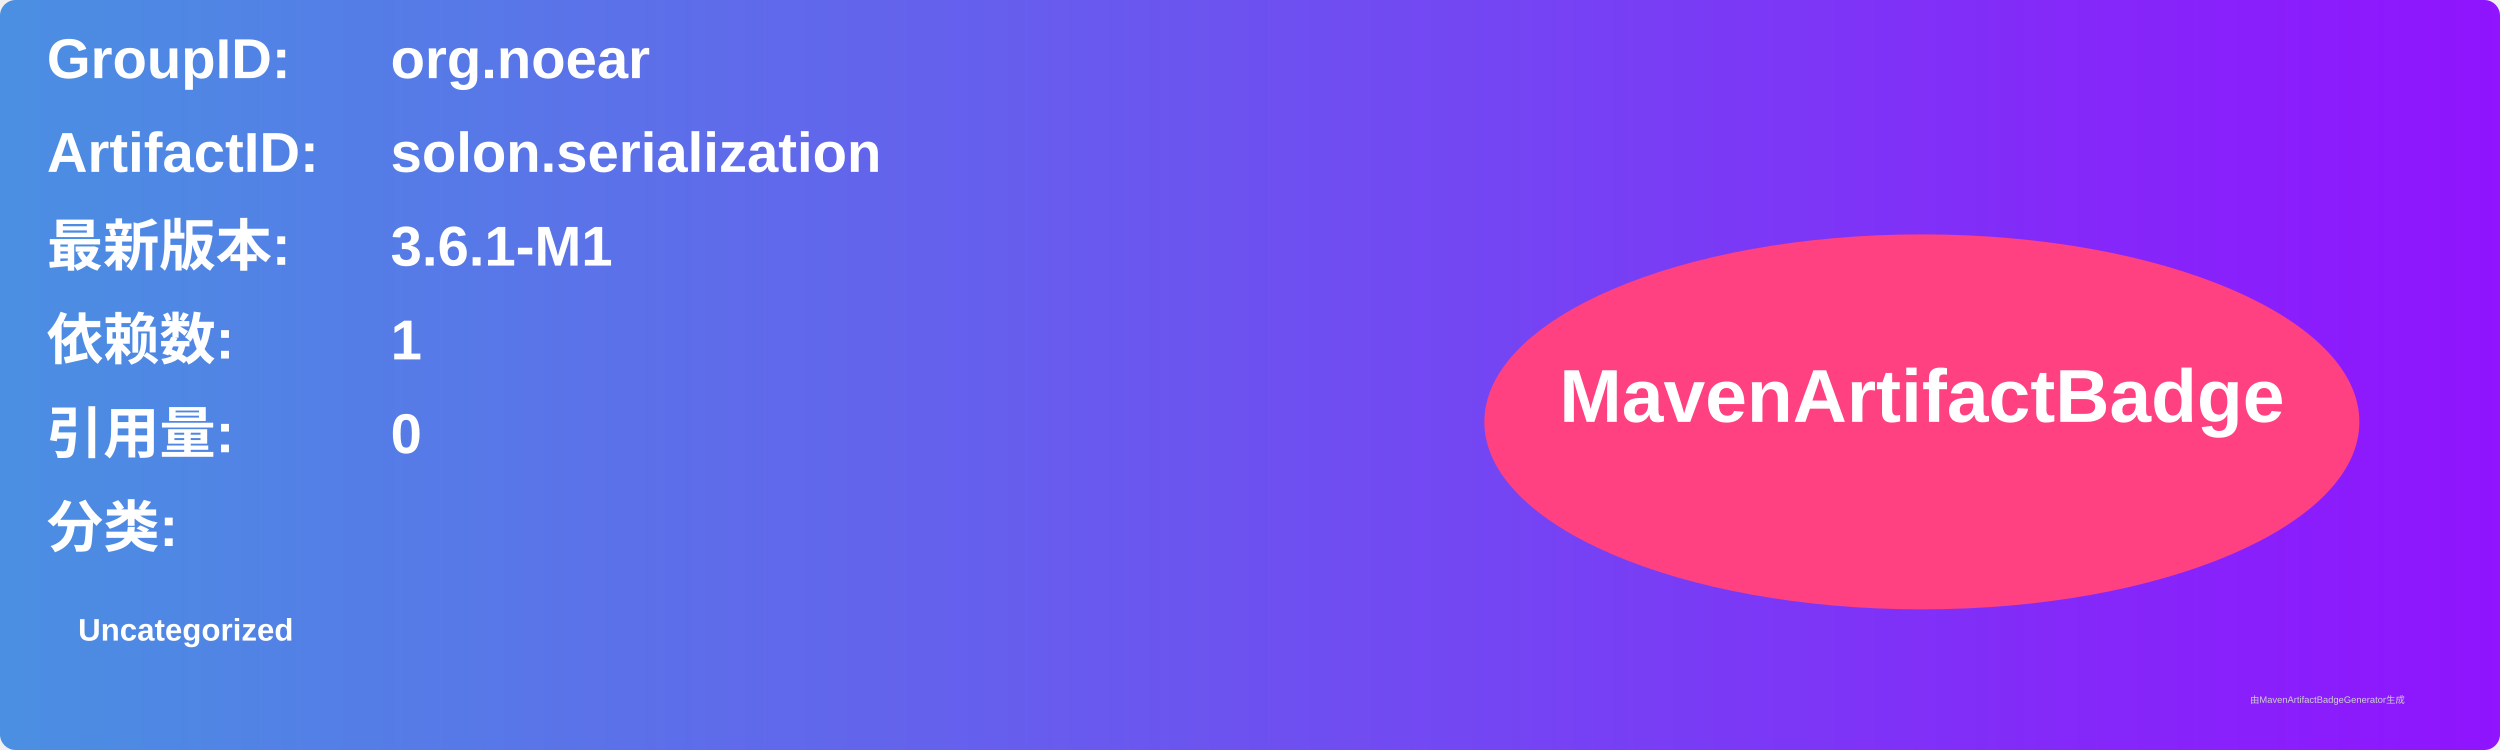
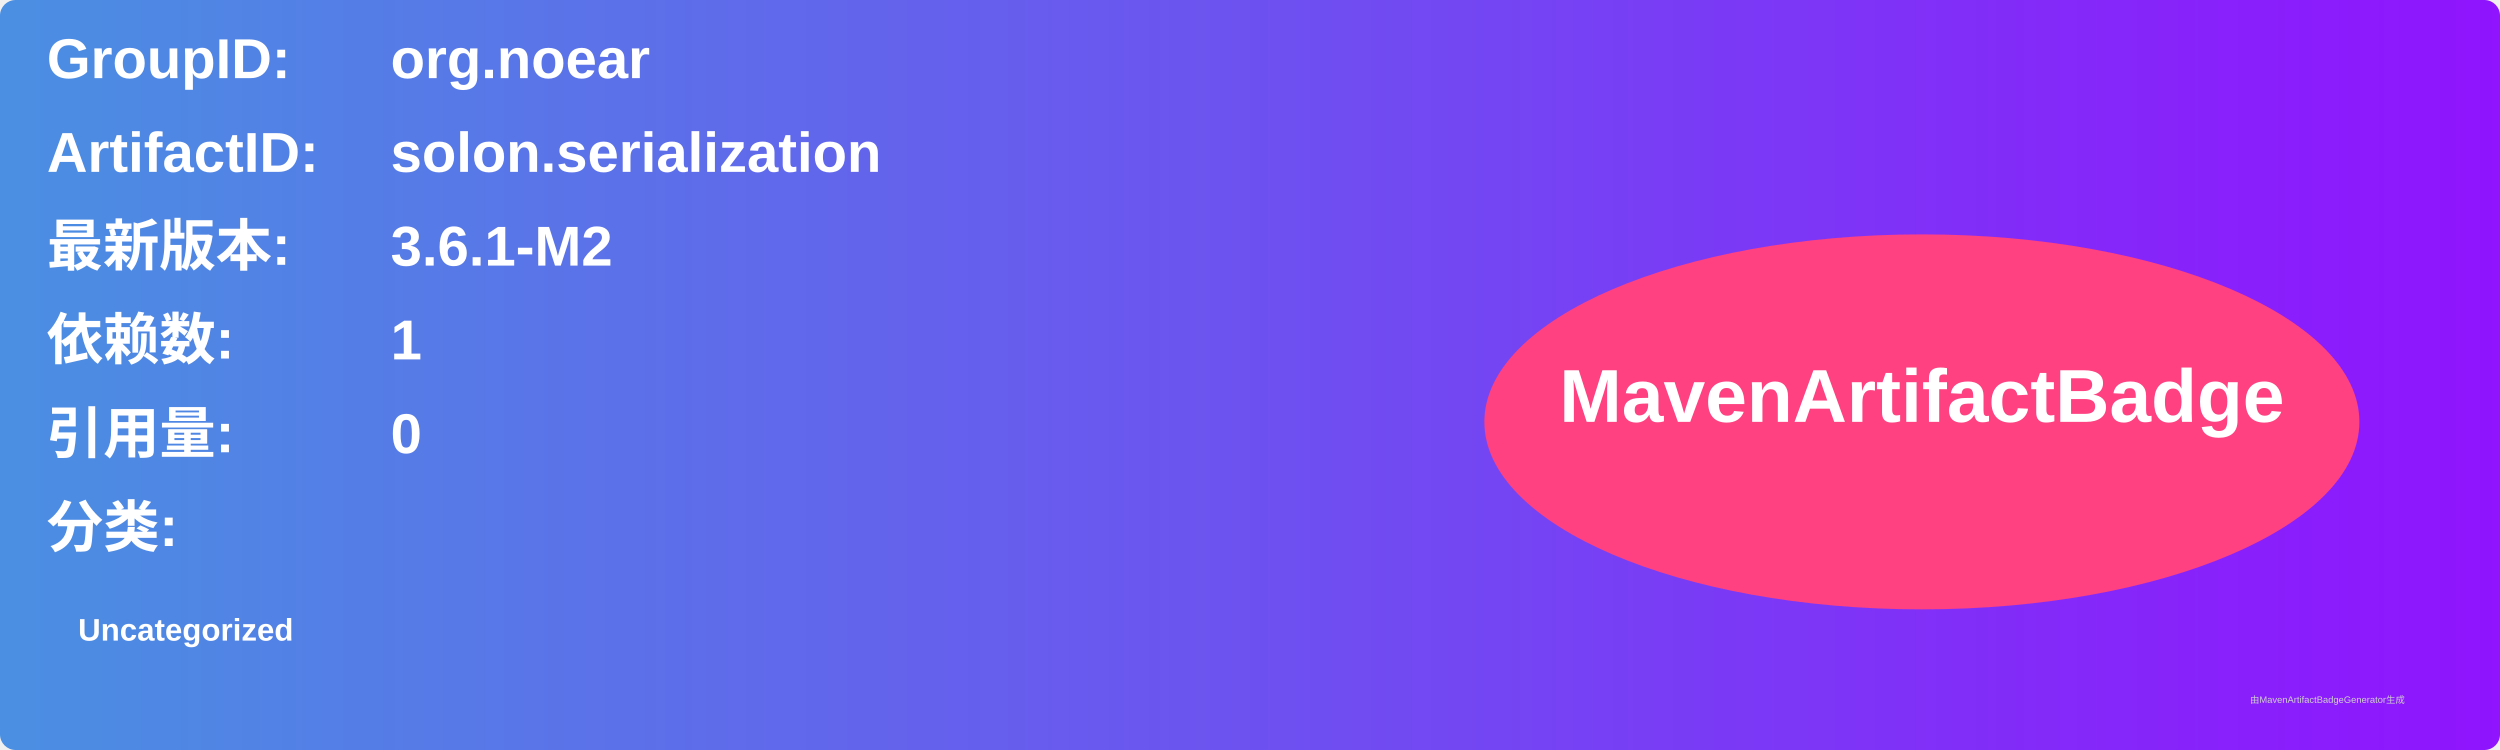
<svg xmlns="http://www.w3.org/2000/svg" width="800" height="240" viewBox="0 0 800 240">
  <linearGradient id="grad" x1="0%" y1="0%" x2="100%" y2="0%">
    <stop offset="0%" stop-color="#4a90e2" />
    <stop offset="100%" stop-color="#9013fe" />
  </linearGradient>
  <rect width="100%" height="100%" rx="5" ry="5" fill="url(#grad)" />
  <g transform="translate(15, 15)">
    <text x="0" y="10" font-family="Arial" font-size="18" fill="white" font-weight="bold" width="260">GroupID:</text>
    <text x="110" y="10" font-family="Arial" font-size="18" fill="white" font-weight="bold" width="460">org.noear</text>
    <text x="0" y="40" font-family="Arial" font-size="18" fill="white" font-weight="bold" width="260">ArtifactID:</text>
    <text x="110" y="40" font-family="Arial" font-size="18" fill="white" font-weight="bold" width="460">solon.serialization</text>
    <text x="0" y="70" font-family="Arial" font-size="18" fill="white" font-weight="bold">最新版本:</text>
    <text x="110" y="70" font-family="Arial" font-size="18" fill="white" font-weight="bold">
-       <tspan font-weight="bold">3.6.1-M1</tspan>
+       <tspan font-weight="bold">3.6.1-M2</tspan>
    </text>
    <text x="0" y="100" font-family="Arial" font-size="18" fill="white" font-weight="bold">依赖数: </text>
    <text x="110" y="100" font-family="Arial" font-size="18" fill="white">
      <tspan font-weight="bold">1</tspan>
    </text>
    <text x="0" y="130" font-family="Arial" font-size="18" fill="white" font-weight="bold">引用量: </text>
    <text x="110" y="130" font-family="Arial" font-size="18" fill="white">
      <tspan font-weight="bold">0</tspan>
    </text>
    <text x="0" y="160" font-family="Arial" font-size="18" fill="white" font-weight="bold">分类:</text>
    <text x="10" y="190" font-family="Arial" font-size="10" fill="white">
      <tspan font-weight="bold">Uncategorized</tspan>
    </text>
    <ellipse cx="600" cy="120" rx="140" ry="60" fill="#ff4081" />
    <text x="600" y="120" text-anchor="middle" font-family="Arial" font-size="24" fill="white" font-weight="bold">MavenArtifactBadge</text>
  </g>
  <text x="720" y="225" font-family="Arial" font-size="3" fill="#d0d0d0">由MavenArtifactBadgeGenerator生成</text>
</svg>
